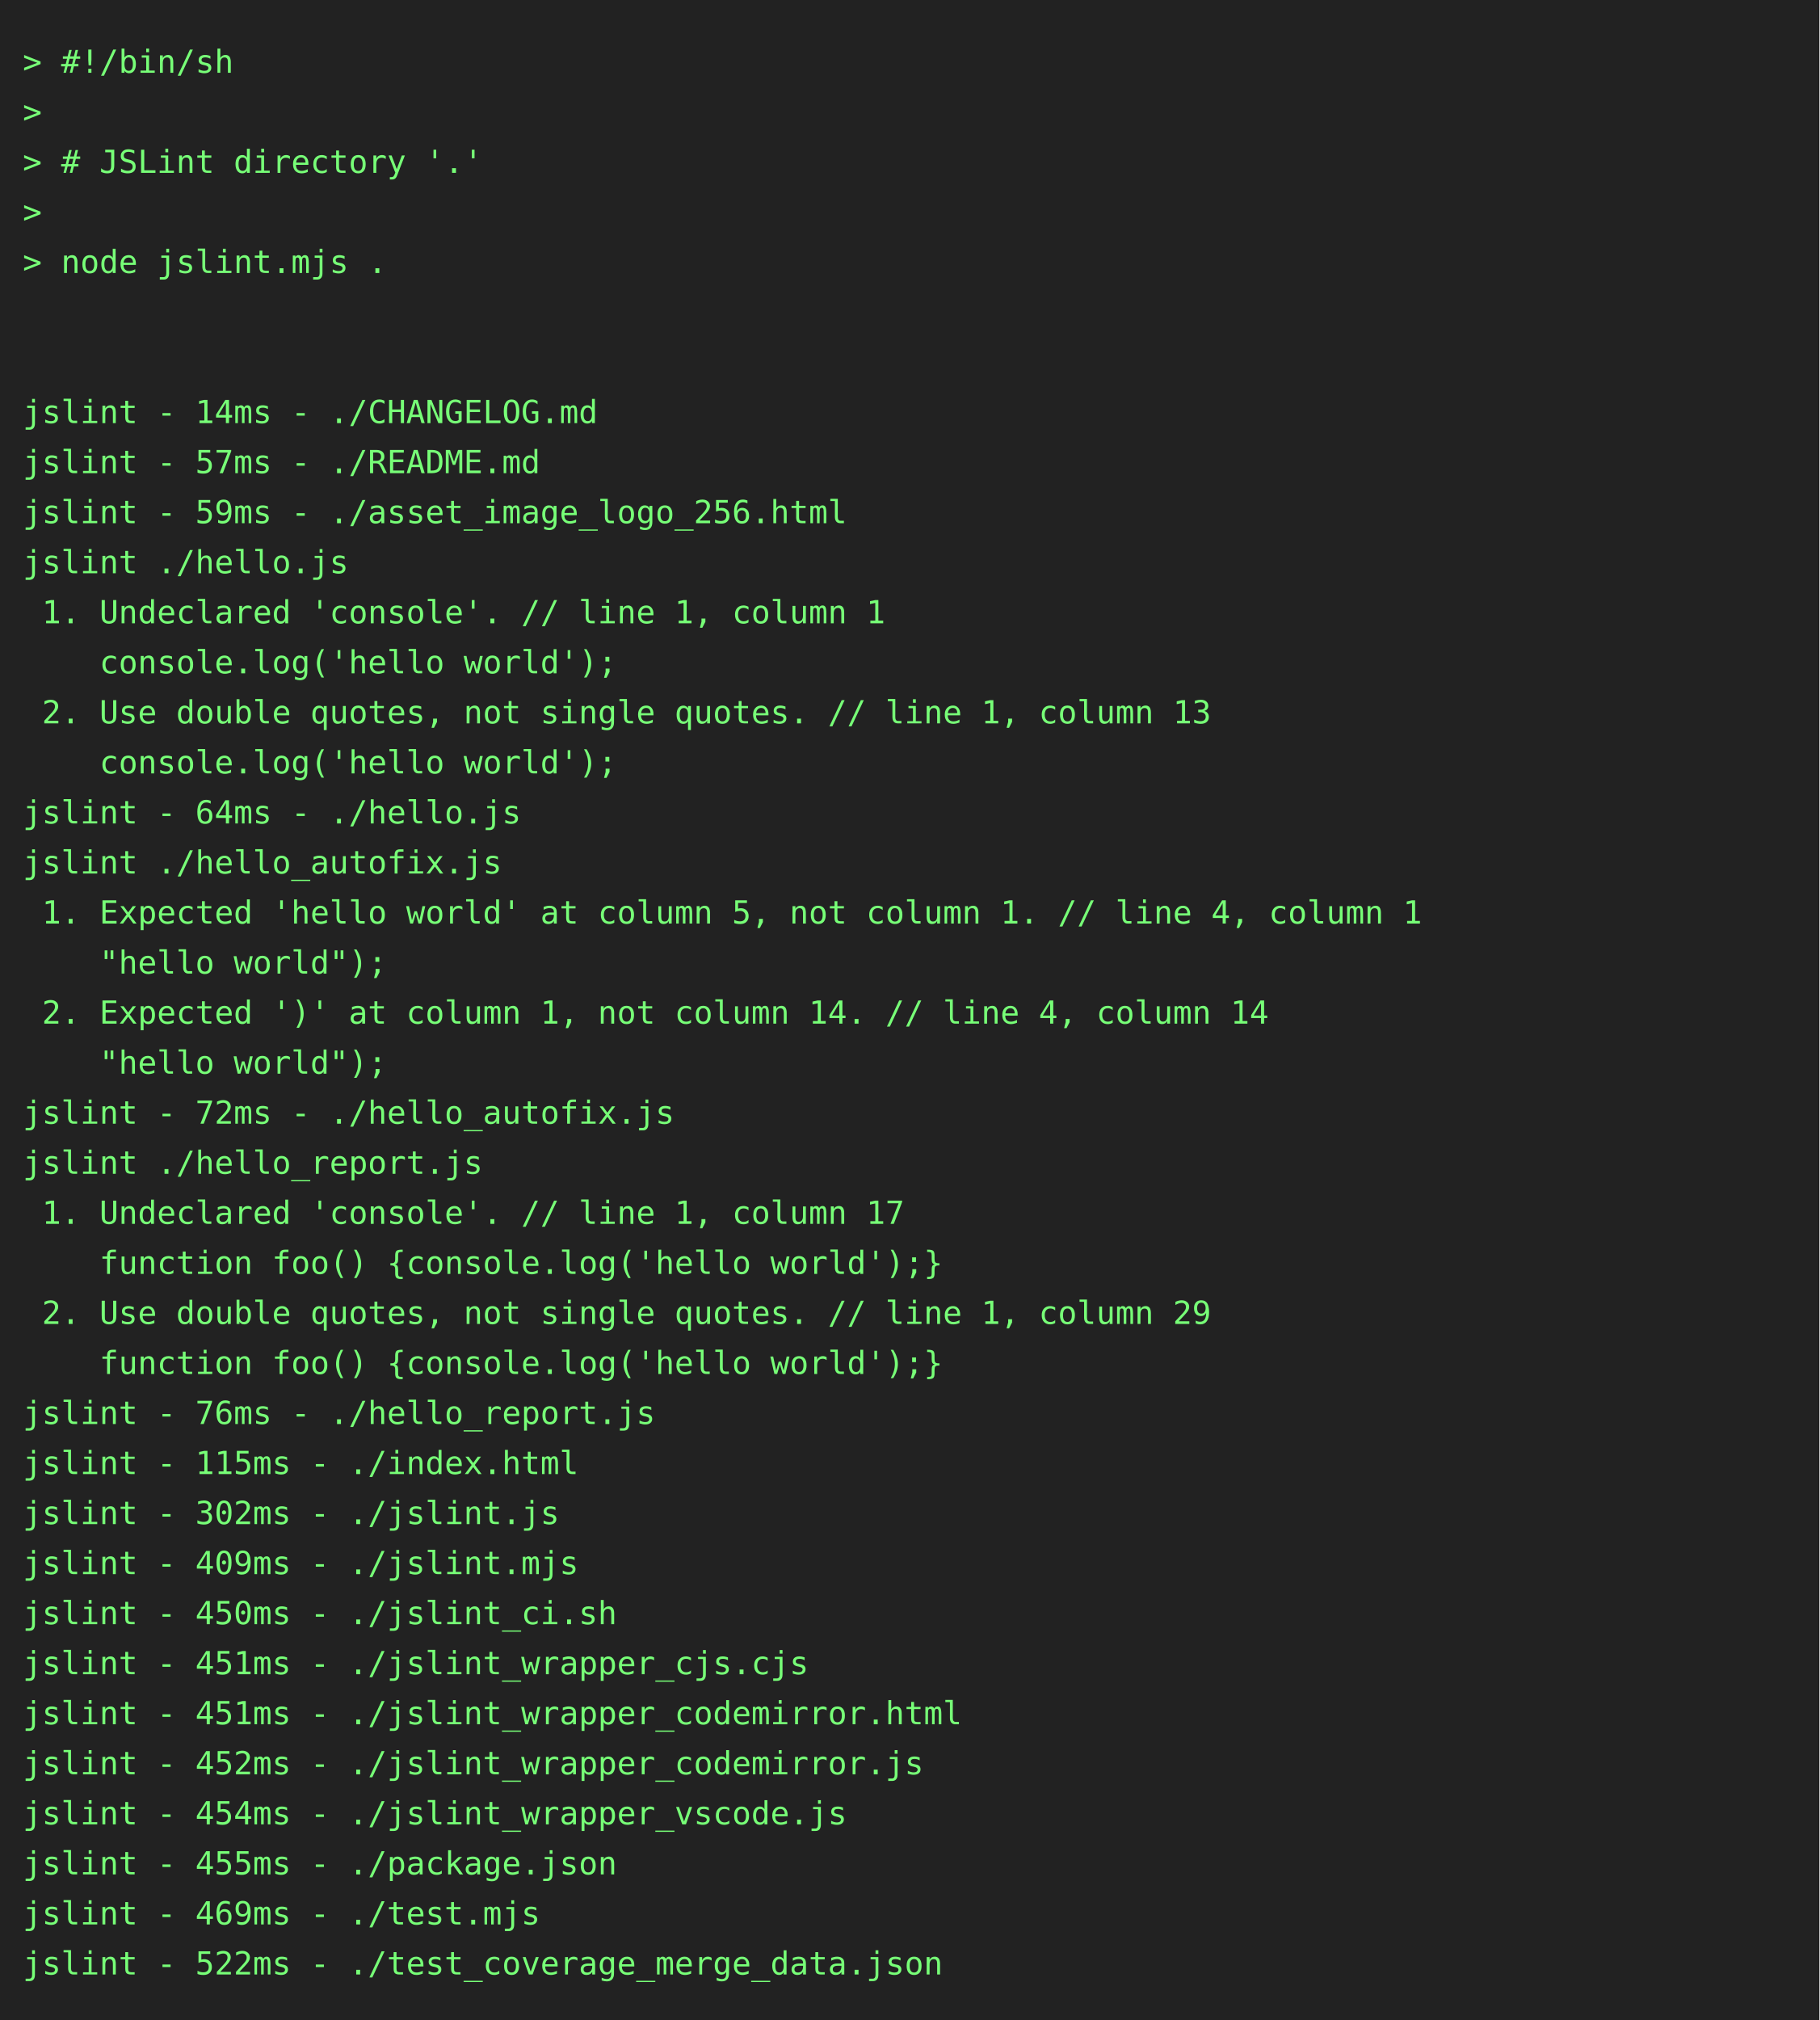
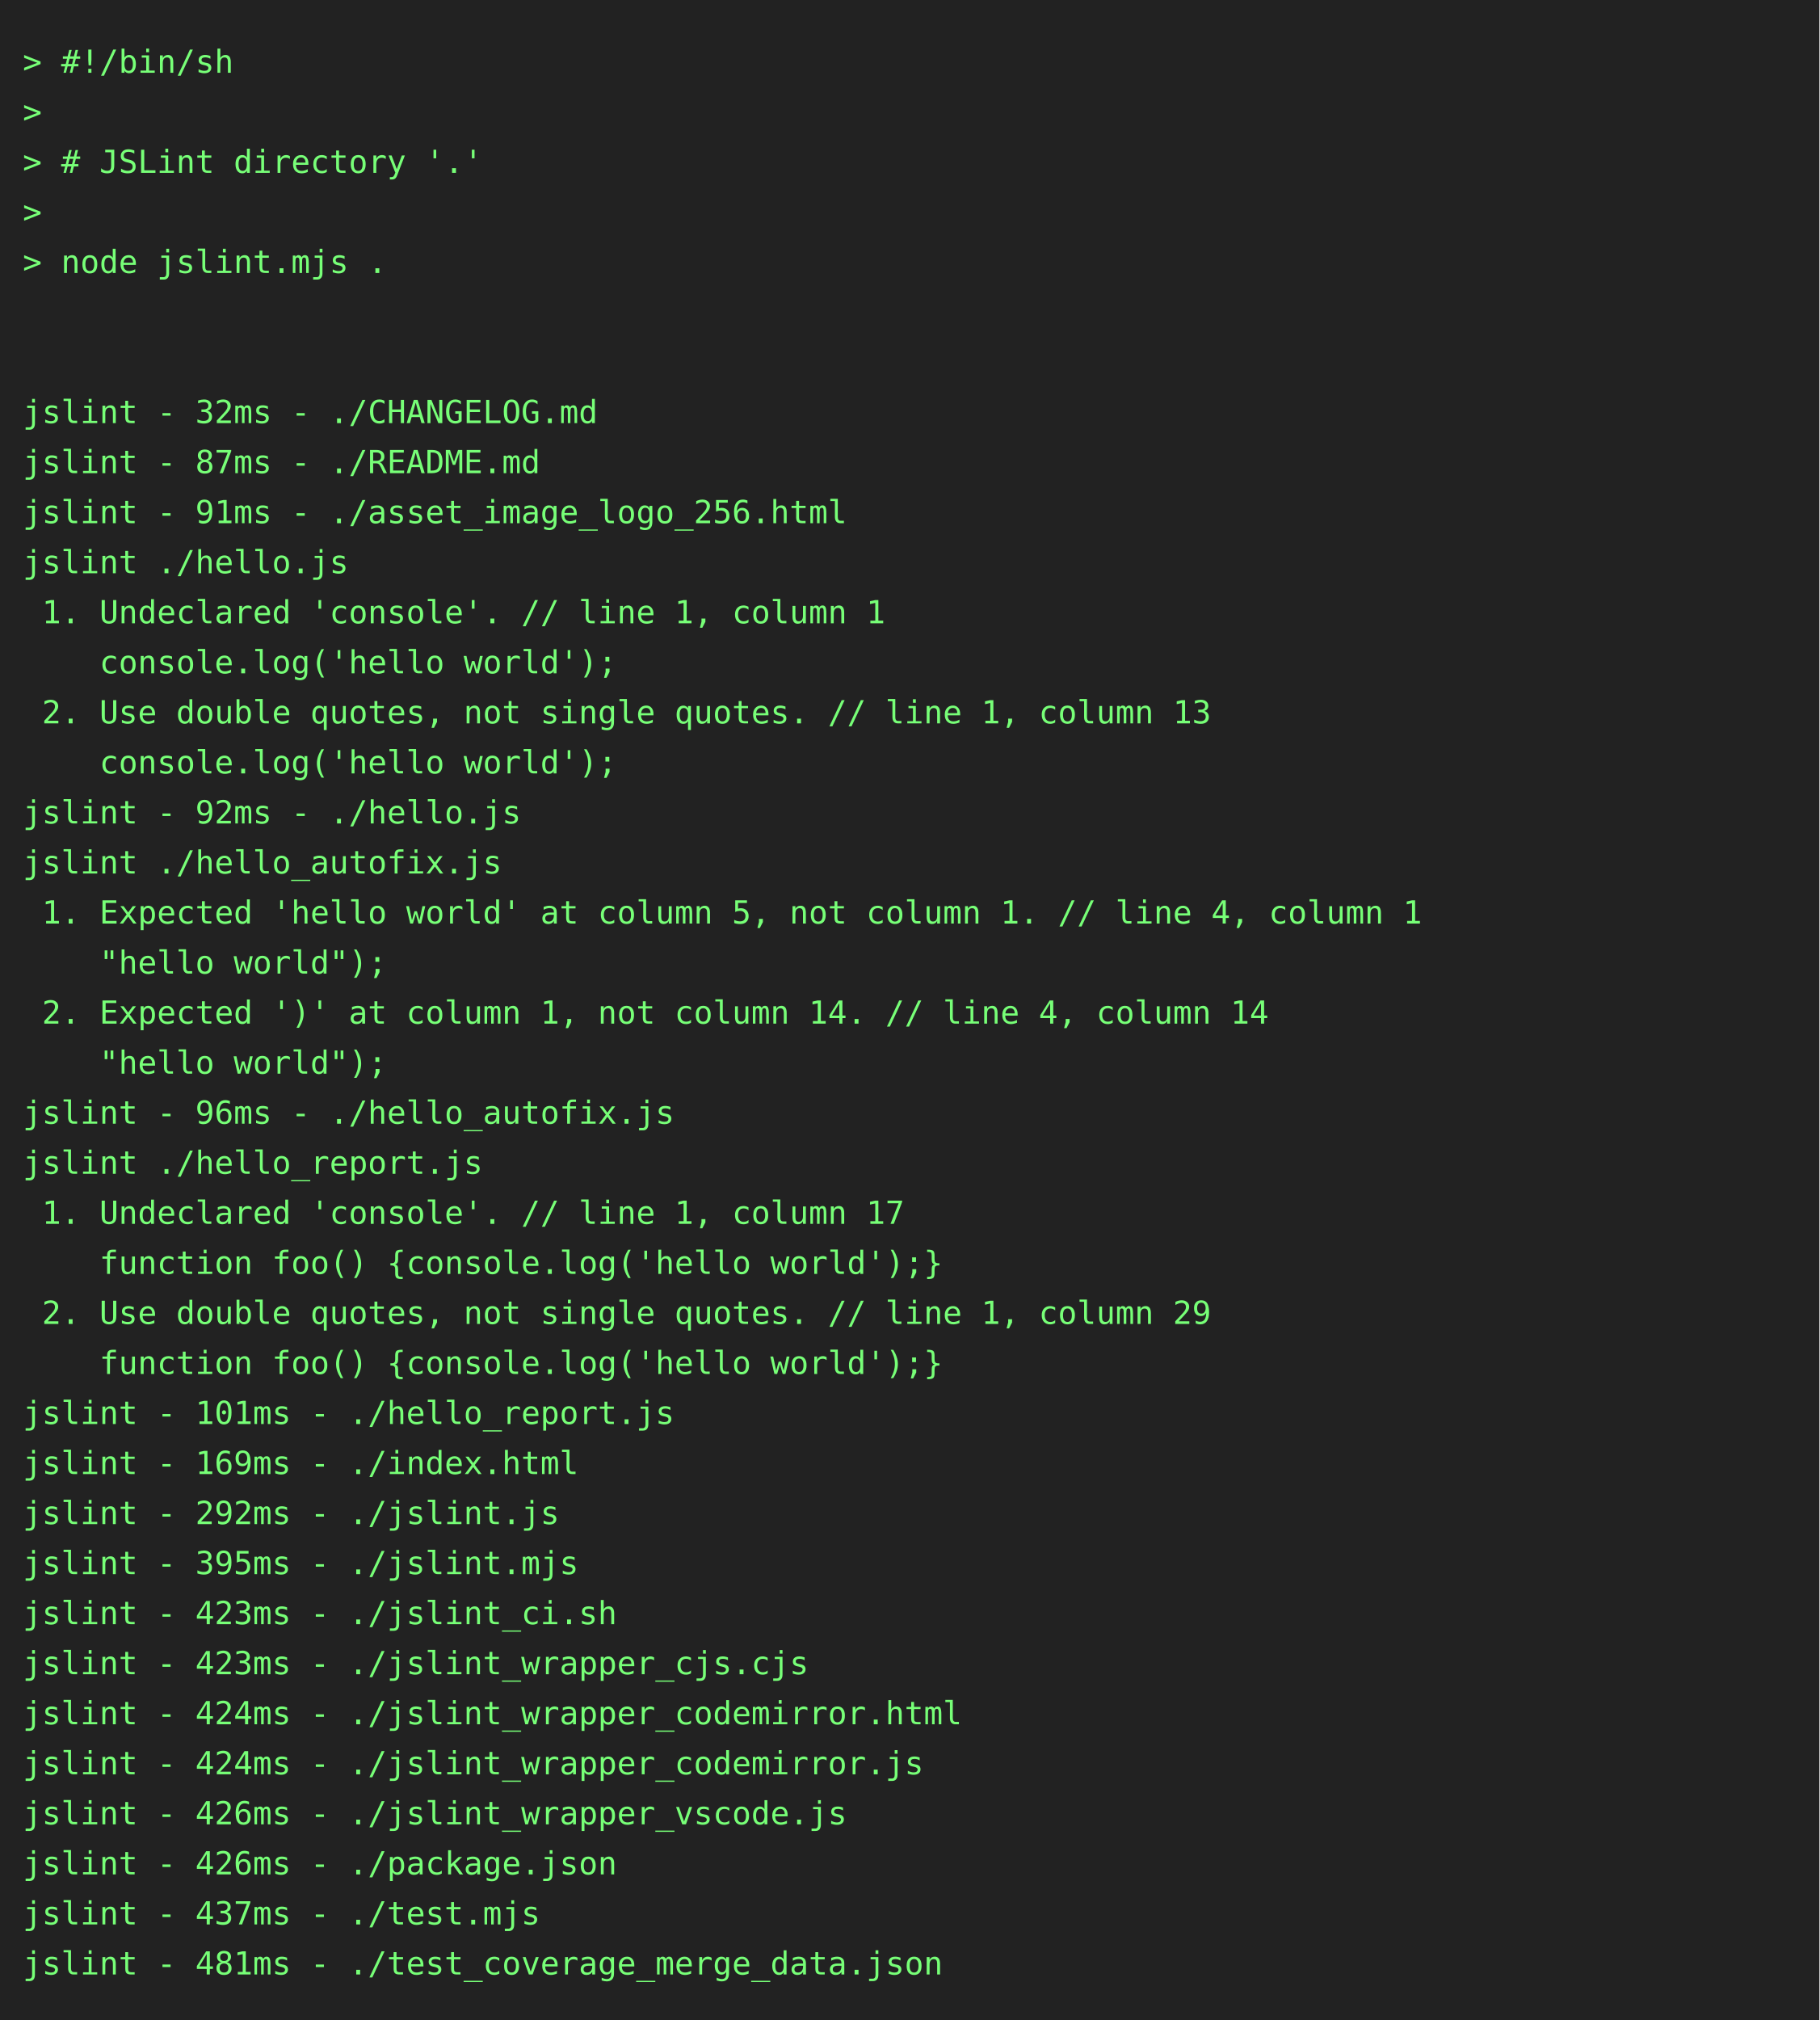
<svg xmlns="http://www.w3.org/2000/svg" height="888" width="800">
  <rect height="888" fill="#222" width="800" />
  <text fill="#7f7" font-family="consolas, menlo, monospace" font-size="14" xml:space="preserve">
    <tspan lengthAdjust="spacingAndGlyphs" textLength="768" x="10" y="32">&gt; #!/bin/sh                                                                                      </tspan>
    <tspan lengthAdjust="spacingAndGlyphs" textLength="768" x="10" y="54">&gt;                                                                                                </tspan>
    <tspan lengthAdjust="spacingAndGlyphs" textLength="768" x="10" y="76">&gt; # JSLint directory '.'                                                                         </tspan>
    <tspan lengthAdjust="spacingAndGlyphs" textLength="768" x="10" y="98">&gt;                                                                                                </tspan>
    <tspan lengthAdjust="spacingAndGlyphs" textLength="768" x="10" y="120">&gt; node jslint.mjs .                                                                              </tspan>
    <tspan lengthAdjust="spacingAndGlyphs" textLength="768" x="10" y="142">                                                                                                 </tspan>
    <tspan lengthAdjust="spacingAndGlyphs" textLength="768" x="10" y="164">                                                                                                 </tspan>
-     <tspan lengthAdjust="spacingAndGlyphs" textLength="768" x="10" y="186">jslint - 14ms - ./CHANGELOG.md                                                                   </tspan>
-     <tspan lengthAdjust="spacingAndGlyphs" textLength="768" x="10" y="208">jslint - 57ms - ./README.md                                                                      </tspan>
-     <tspan lengthAdjust="spacingAndGlyphs" textLength="768" x="10" y="230">jslint - 59ms - ./asset_image_logo_256.html                                                      </tspan>
+     <tspan lengthAdjust="spacingAndGlyphs" textLength="768" x="10" y="186">jslint - 32ms - ./CHANGELOG.md                                                                   </tspan>
+     <tspan lengthAdjust="spacingAndGlyphs" textLength="768" x="10" y="208">jslint - 87ms - ./README.md                                                                      </tspan>
+     <tspan lengthAdjust="spacingAndGlyphs" textLength="768" x="10" y="230">jslint - 91ms - ./asset_image_logo_256.html                                                      </tspan>
    <tspan lengthAdjust="spacingAndGlyphs" textLength="768" x="10" y="252">jslint ./hello.js                                                                                </tspan>
    <tspan lengthAdjust="spacingAndGlyphs" textLength="768" x="10" y="274"> 1. Undeclared 'console'. // line 1, column 1                                                    </tspan>
    <tspan lengthAdjust="spacingAndGlyphs" textLength="768" x="10" y="296">    console.log('hello world');                                                                  </tspan>
    <tspan lengthAdjust="spacingAndGlyphs" textLength="768" x="10" y="318"> 2. Use double quotes, not single quotes. // line 1, column 13                                   </tspan>
    <tspan lengthAdjust="spacingAndGlyphs" textLength="768" x="10" y="340">    console.log('hello world');                                                                  </tspan>
-     <tspan lengthAdjust="spacingAndGlyphs" textLength="768" x="10" y="362">jslint - 64ms - ./hello.js                                                                       </tspan>
+     <tspan lengthAdjust="spacingAndGlyphs" textLength="768" x="10" y="362">jslint - 92ms - ./hello.js                                                                       </tspan>
    <tspan lengthAdjust="spacingAndGlyphs" textLength="768" x="10" y="384">jslint ./hello_autofix.js                                                                        </tspan>
    <tspan lengthAdjust="spacingAndGlyphs" textLength="768" x="10" y="406"> 1. Expected 'hello world' at column 5, not column 1. // line 4, column 1                        </tspan>
    <tspan lengthAdjust="spacingAndGlyphs" textLength="768" x="10" y="428">    "hello world");                                                                              </tspan>
    <tspan lengthAdjust="spacingAndGlyphs" textLength="768" x="10" y="450"> 2. Expected ')' at column 1, not column 14. // line 4, column 14                                </tspan>
    <tspan lengthAdjust="spacingAndGlyphs" textLength="768" x="10" y="472">    "hello world");                                                                              </tspan>
-     <tspan lengthAdjust="spacingAndGlyphs" textLength="768" x="10" y="494">jslint - 72ms - ./hello_autofix.js                                                               </tspan>
+     <tspan lengthAdjust="spacingAndGlyphs" textLength="768" x="10" y="494">jslint - 96ms - ./hello_autofix.js                                                               </tspan>
    <tspan lengthAdjust="spacingAndGlyphs" textLength="768" x="10" y="516">jslint ./hello_report.js                                                                         </tspan>
    <tspan lengthAdjust="spacingAndGlyphs" textLength="768" x="10" y="538"> 1. Undeclared 'console'. // line 1, column 17                                                   </tspan>
    <tspan lengthAdjust="spacingAndGlyphs" textLength="768" x="10" y="560">    function foo() {console.log('hello world');}                                                 </tspan>
    <tspan lengthAdjust="spacingAndGlyphs" textLength="768" x="10" y="582"> 2. Use double quotes, not single quotes. // line 1, column 29                                   </tspan>
    <tspan lengthAdjust="spacingAndGlyphs" textLength="768" x="10" y="604">    function foo() {console.log('hello world');}                                                 </tspan>
-     <tspan lengthAdjust="spacingAndGlyphs" textLength="768" x="10" y="626">jslint - 76ms - ./hello_report.js                                                                </tspan>
-     <tspan lengthAdjust="spacingAndGlyphs" textLength="768" x="10" y="648">jslint - 115ms - ./index.html                                                                    </tspan>
-     <tspan lengthAdjust="spacingAndGlyphs" textLength="768" x="10" y="670">jslint - 302ms - ./jslint.js                                                                     </tspan>
-     <tspan lengthAdjust="spacingAndGlyphs" textLength="768" x="10" y="692">jslint - 409ms - ./jslint.mjs                                                                    </tspan>
-     <tspan lengthAdjust="spacingAndGlyphs" textLength="768" x="10" y="714">jslint - 450ms - ./jslint_ci.sh                                                                  </tspan>
-     <tspan lengthAdjust="spacingAndGlyphs" textLength="768" x="10" y="736">jslint - 451ms - ./jslint_wrapper_cjs.cjs                                                        </tspan>
-     <tspan lengthAdjust="spacingAndGlyphs" textLength="768" x="10" y="758">jslint - 451ms - ./jslint_wrapper_codemirror.html                                                </tspan>
-     <tspan lengthAdjust="spacingAndGlyphs" textLength="768" x="10" y="780">jslint - 452ms - ./jslint_wrapper_codemirror.js                                                  </tspan>
-     <tspan lengthAdjust="spacingAndGlyphs" textLength="768" x="10" y="802">jslint - 454ms - ./jslint_wrapper_vscode.js                                                      </tspan>
-     <tspan lengthAdjust="spacingAndGlyphs" textLength="768" x="10" y="824">jslint - 455ms - ./package.json                                                                  </tspan>
-     <tspan lengthAdjust="spacingAndGlyphs" textLength="768" x="10" y="846">jslint - 469ms - ./test.mjs                                                                      </tspan>
-     <tspan lengthAdjust="spacingAndGlyphs" textLength="768" x="10" y="868">jslint - 522ms - ./test_coverage_merge_data.json                                                 </tspan>
+     <tspan lengthAdjust="spacingAndGlyphs" textLength="768" x="10" y="626">jslint - 101ms - ./hello_report.js                                                               </tspan>
+     <tspan lengthAdjust="spacingAndGlyphs" textLength="768" x="10" y="648">jslint - 169ms - ./index.html                                                                    </tspan>
+     <tspan lengthAdjust="spacingAndGlyphs" textLength="768" x="10" y="670">jslint - 292ms - ./jslint.js                                                                     </tspan>
+     <tspan lengthAdjust="spacingAndGlyphs" textLength="768" x="10" y="692">jslint - 395ms - ./jslint.mjs                                                                    </tspan>
+     <tspan lengthAdjust="spacingAndGlyphs" textLength="768" x="10" y="714">jslint - 423ms - ./jslint_ci.sh                                                                  </tspan>
+     <tspan lengthAdjust="spacingAndGlyphs" textLength="768" x="10" y="736">jslint - 423ms - ./jslint_wrapper_cjs.cjs                                                        </tspan>
+     <tspan lengthAdjust="spacingAndGlyphs" textLength="768" x="10" y="758">jslint - 424ms - ./jslint_wrapper_codemirror.html                                                </tspan>
+     <tspan lengthAdjust="spacingAndGlyphs" textLength="768" x="10" y="780">jslint - 424ms - ./jslint_wrapper_codemirror.js                                                  </tspan>
+     <tspan lengthAdjust="spacingAndGlyphs" textLength="768" x="10" y="802">jslint - 426ms - ./jslint_wrapper_vscode.js                                                      </tspan>
+     <tspan lengthAdjust="spacingAndGlyphs" textLength="768" x="10" y="824">jslint - 426ms - ./package.json                                                                  </tspan>
+     <tspan lengthAdjust="spacingAndGlyphs" textLength="768" x="10" y="846">jslint - 437ms - ./test.mjs                                                                      </tspan>
+     <tspan lengthAdjust="spacingAndGlyphs" textLength="768" x="10" y="868">jslint - 481ms - ./test_coverage_merge_data.json                                                 </tspan>
  </text>
</svg>
